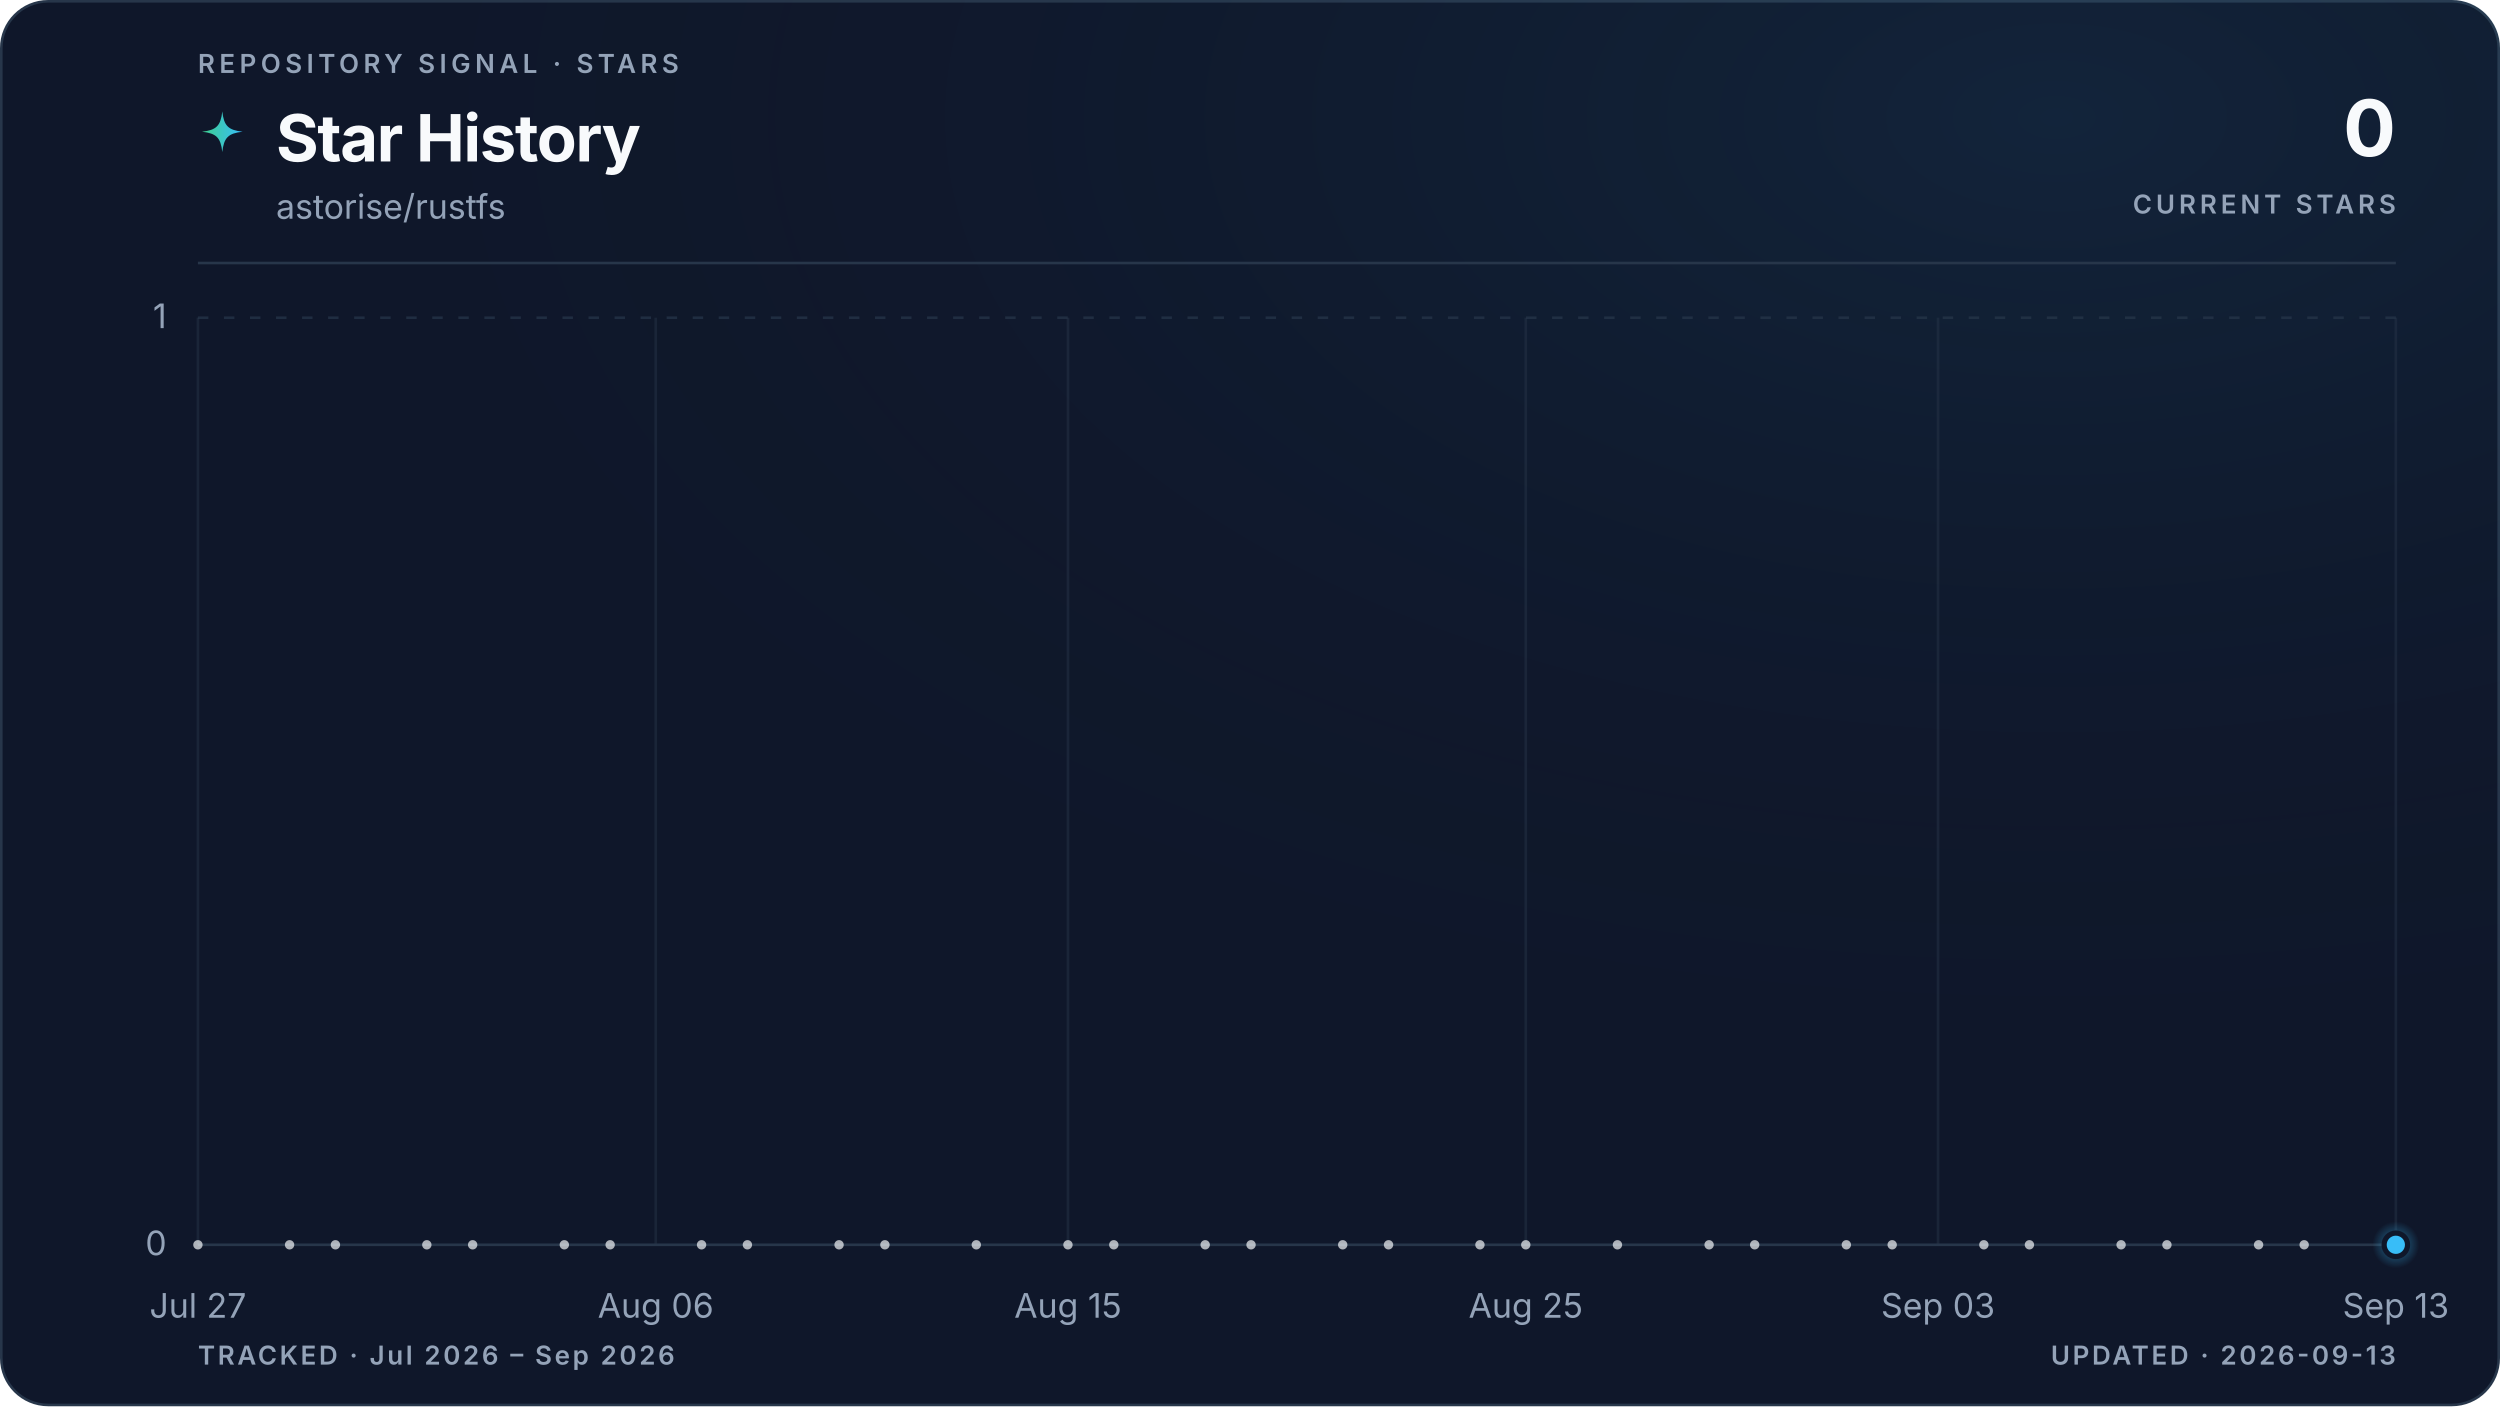
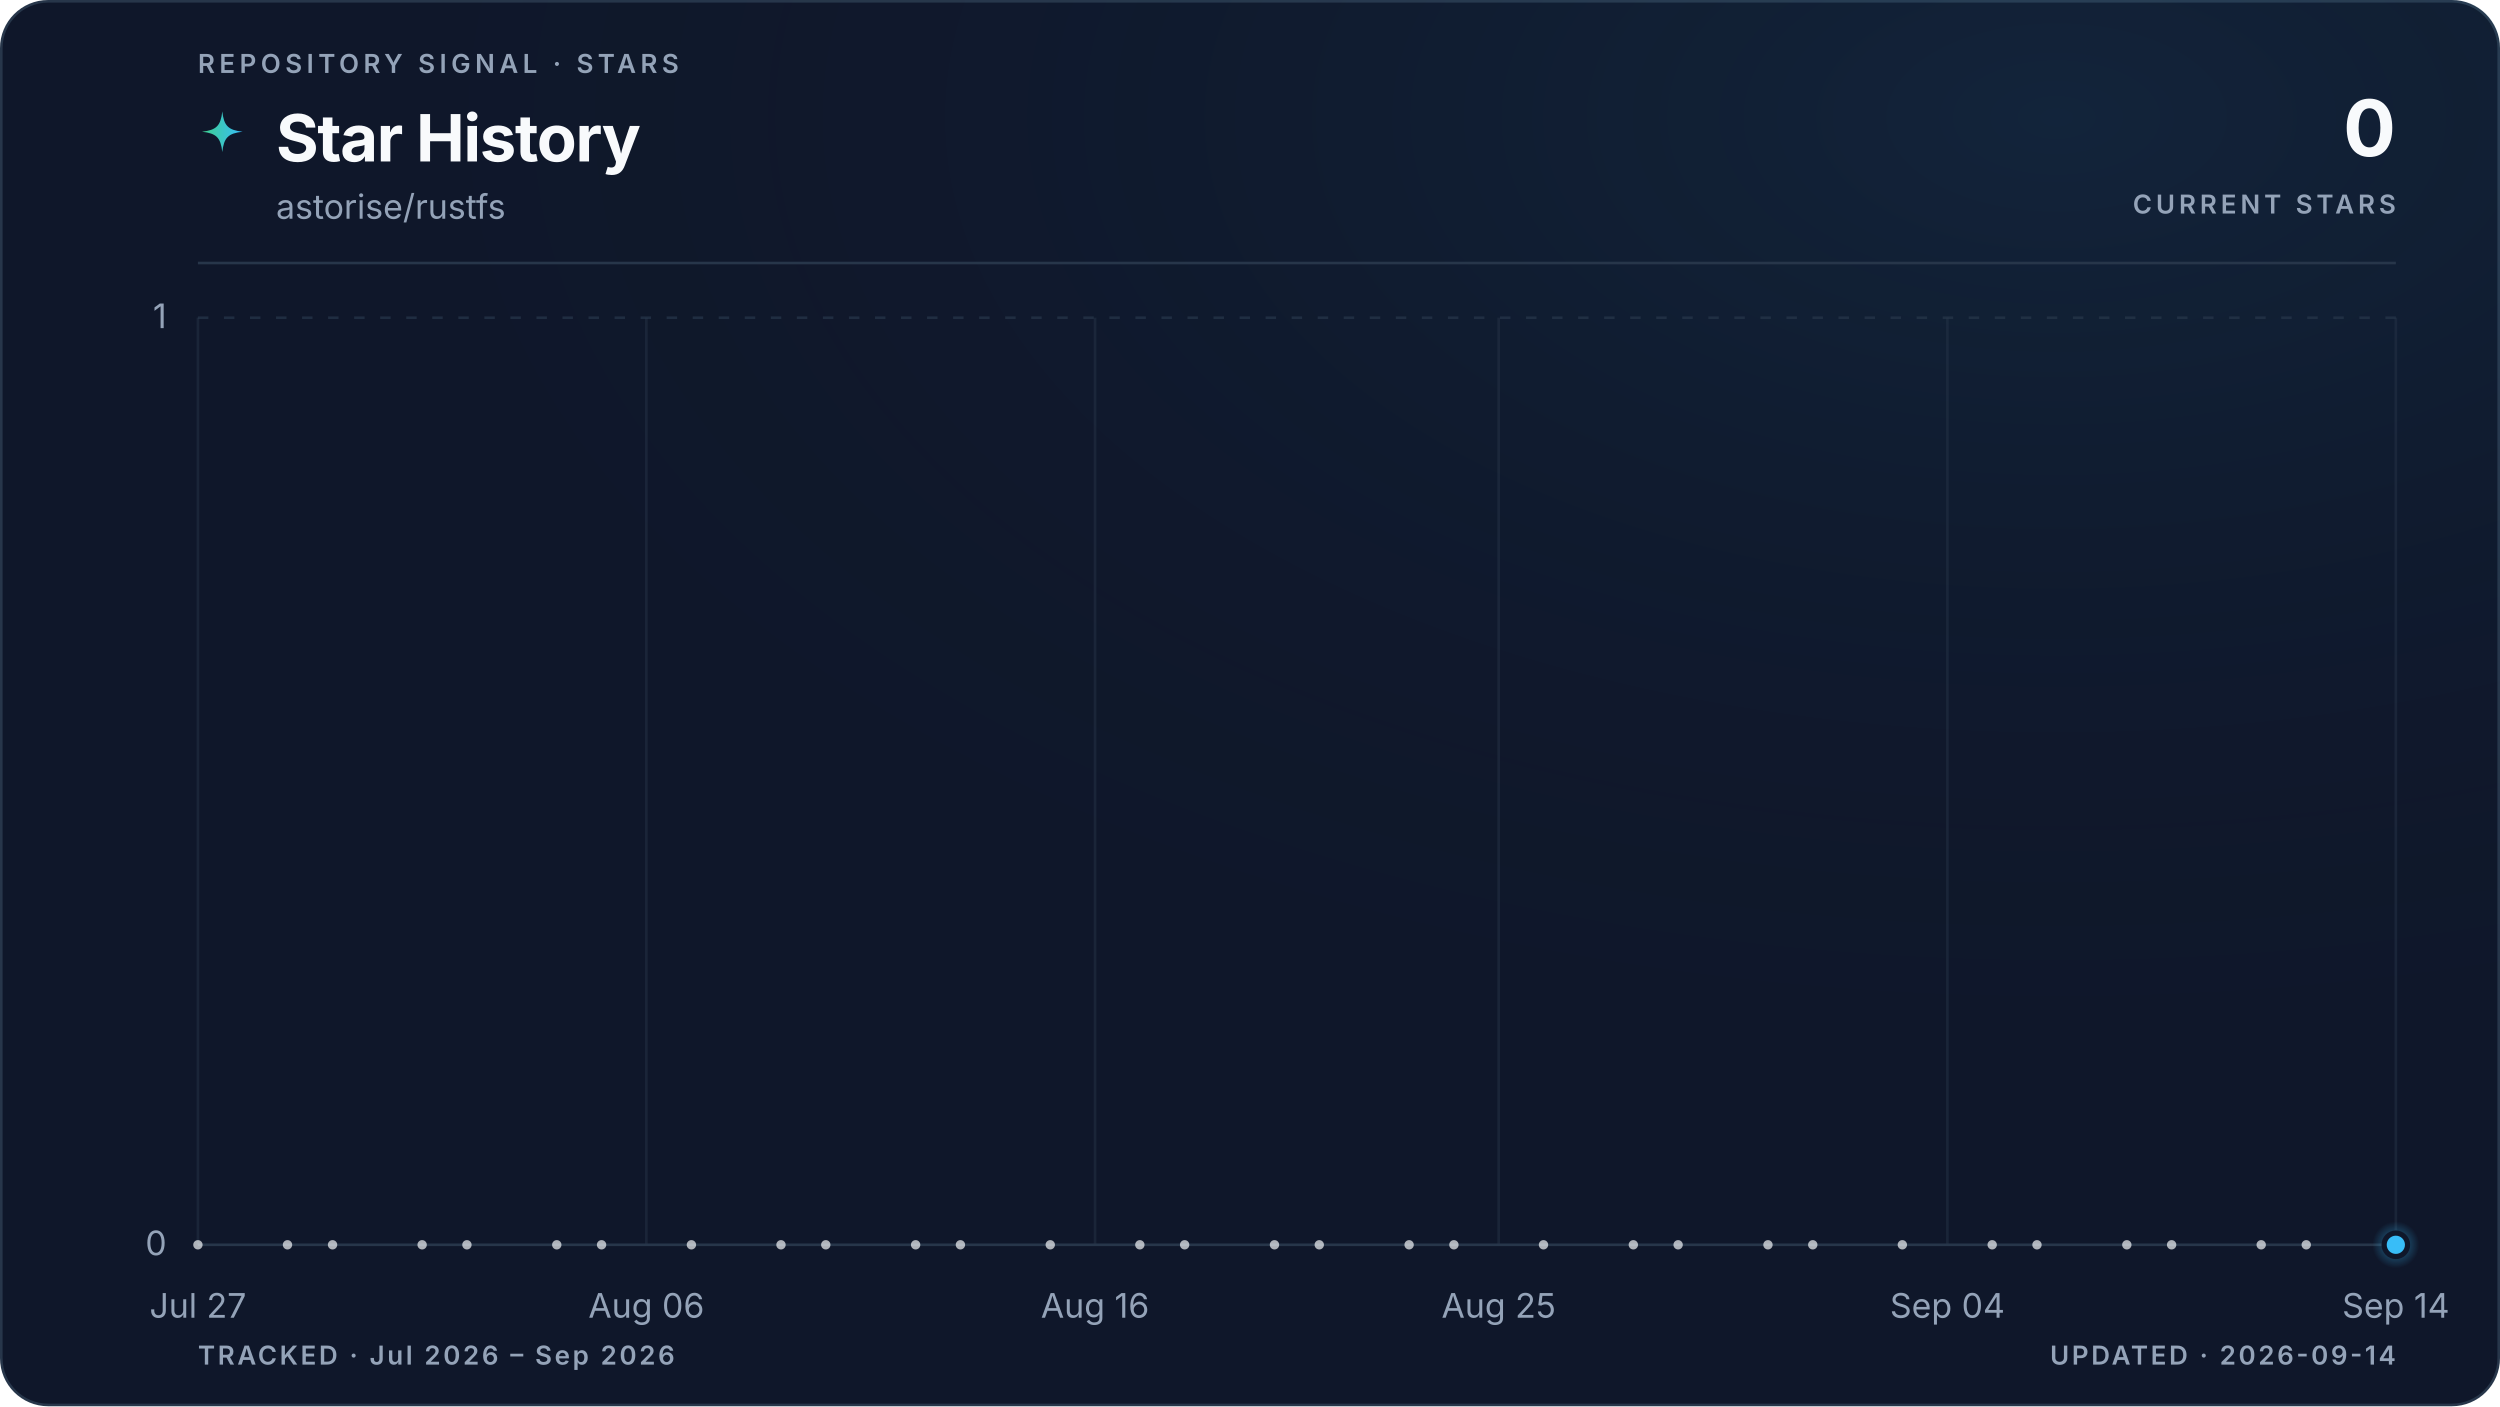
<svg xmlns="http://www.w3.org/2000/svg" viewBox="0 0 960 540" role="img" aria-labelledby="title description" data-style="gradient" data-variant="glow" data-layout="editorial" data-animated="true">
  <defs>
    <linearGradient id="trend" x1="0" y1="0" x2="1" y2="0">
      <stop offset="0%" stop-color="#3ecf8e" />
      <stop offset="100%" stop-color="#38bdf8" />
    </linearGradient>
    <linearGradient id="area" x1="0" y1="0" x2="0" y2="1">
      <stop offset="0%" stop-color="#3ecf8e" stop-opacity="0.22" />
      <stop offset="55%" stop-color="#38bdf8" stop-opacity="0.06" />
      <stop offset="100%" stop-color="#38bdf8" stop-opacity="0" />
    </linearGradient>
    <radialGradient id="marker-halo" cx="50%" cy="50%" r="50%">
      <stop offset="0%" stop-color="#38bdf8" stop-opacity="0.55" />
      <stop offset="100%" stop-color="#38bdf8" stop-opacity="0" />
    </radialGradient>
    <radialGradient id="surface-glow" cx="82%" cy="8%" r="70%">
      <stop offset="0%" stop-color="#38bdf8" stop-opacity="0.08" />
      <stop offset="100%" stop-color="#0f172a" stop-opacity="0" />
    </radialGradient>
    <filter id="trend-glow" x="-20%" y="-20%" width="140%" height="140%">
      <feGaussianBlur stdDeviation="5" />
    </filter>
  </defs>
  <style>
.trend-enter{transform-box:fill-box;transform-origin:center;animation:trend-enter 520ms cubic-bezier(0.16,1,0.3,1)}
.marker-enter{transform-box:fill-box;transform-origin:center;animation:marker-enter 320ms cubic-bezier(0.16,1,0.3,1) 200ms both}
.marker-pulse{transform-box:fill-box;transform-origin:center;animation:marker-pulse 2.6s ease-out infinite}
@keyframes trend-enter{from{opacity:.35;transform:translateY(10px)}to{opacity:1;transform:translateY(0)}}
@keyframes marker-enter{from{opacity:0;transform:scale(.4)}to{opacity:1;transform:scale(1)}}
@keyframes marker-pulse{0%{opacity:.5;transform:scale(.7)}70%,100%{opacity:0;transform:scale(2.1)}}
@media (prefers-reduced-motion:reduce){.trend-enter,.marker-enter,.marker-pulse{animation:none!important}}
@media (prefers-reduced-motion:reduce){.marker-pulse{opacity:0}}
</style>
  <rect x="0.5" y="0.5" width="959" height="539" fill="#0f172a" stroke="#27364a" stroke-width="1" rx="18" />
  <rect width="960" height="540" fill="url(#surface-glow)" rx="18" />
  <text x="76" y="28" fill="#94a3b8" font-family="ui-sans-serif, system-ui, -apple-system, BlinkMacSystemFont, 'Segoe UI', sans-serif" font-size="10" font-weight="600" letter-spacing="1.7">REPOSITORY SIGNAL · STARS</text>
  <path d="M12 1c.8 7.1 2.9 9.2 10 10-7.1.8-9.2 2.9-10 10-.8-7.1-2.9-9.2-10-10 7.1-.8 9.2-2.9 10-10Z" transform="translate(76 42) scale(.78)" fill="url(#trend)" aria-hidden="true" />
  <text x="106" y="62" fill="#f8fafc" font-family="ui-sans-serif, system-ui, -apple-system, BlinkMacSystemFont, 'Segoe UI', sans-serif" font-size="25" font-weight="700" letter-spacing="-0.5">Star History</text>
  <text x="106" y="84" fill="#94a3b8" font-family="ui-sans-serif, system-ui, -apple-system, BlinkMacSystemFont, 'Segoe UI', sans-serif" font-size="13">astorise/rustfs</text>
  <text x="920" y="60" fill="#f8fafc" font-family="ui-sans-serif, system-ui, -apple-system, BlinkMacSystemFont, 'Segoe UI', sans-serif" font-size="30" font-weight="700" letter-spacing="-0.6" text-anchor="end">0</text>
  <text x="920" y="82" fill="#94a3b8" font-family="ui-sans-serif, system-ui, -apple-system, BlinkMacSystemFont, 'Segoe UI', sans-serif" font-size="10" font-weight="600" letter-spacing="1.5" text-anchor="end">CURRENT STARS</text>
  <line x1="76" y1="101" x2="920" y2="101" stroke="#27364a" stroke-width="1" />
  <line x1="76" y1="478.0" x2="920" y2="478.0" stroke="#27364a" stroke-width="1" stroke-dasharray="0" opacity="1" />
  <text x="64" y="482.0" fill="#94a3b8" font-family="ui-sans-serif, system-ui, -apple-system, BlinkMacSystemFont, 'Segoe UI', sans-serif" font-size="13" text-anchor="end">0</text>
  <line x1="76" y1="122.0" x2="920" y2="122.0" stroke="#27364a" stroke-width="1" stroke-dasharray="4 6" opacity="0.7" />
  <text x="64" y="126.0" fill="#94a3b8" font-family="ui-sans-serif, system-ui, -apple-system, BlinkMacSystemFont, 'Segoe UI', sans-serif" font-size="13" text-anchor="end">1</text>
  <line x1="76.0" y1="122" x2="76.0" y2="478" stroke="#27364a" stroke-width="1" opacity="0.45" />
  <text x="76.0" y="506" fill="#94a3b8" font-family="ui-sans-serif, system-ui, -apple-system, BlinkMacSystemFont, 'Segoe UI', sans-serif" font-size="13" text-anchor="middle">Jul 27</text>
-   <line x1="251.8" y1="122" x2="251.8" y2="478" stroke="#27364a" stroke-width="1" opacity="0.45" />
-   <text x="251.8" y="506" fill="#94a3b8" font-family="ui-sans-serif, system-ui, -apple-system, BlinkMacSystemFont, 'Segoe UI', sans-serif" font-size="13" text-anchor="middle">Aug 06</text>
-   <line x1="410.1" y1="122" x2="410.1" y2="478" stroke="#27364a" stroke-width="1" opacity="0.45" />
-   <text x="410.1" y="506" fill="#94a3b8" font-family="ui-sans-serif, system-ui, -apple-system, BlinkMacSystemFont, 'Segoe UI', sans-serif" font-size="13" text-anchor="middle">Aug 15</text>
-   <line x1="585.9" y1="122" x2="585.9" y2="478" stroke="#27364a" stroke-width="1" opacity="0.45" />
-   <text x="585.9" y="506" fill="#94a3b8" font-family="ui-sans-serif, system-ui, -apple-system, BlinkMacSystemFont, 'Segoe UI', sans-serif" font-size="13" text-anchor="middle">Aug 25</text>
-   <line x1="744.2" y1="122" x2="744.2" y2="478" stroke="#27364a" stroke-width="1" opacity="0.45" />
-   <text x="744.2" y="506" fill="#94a3b8" font-family="ui-sans-serif, system-ui, -apple-system, BlinkMacSystemFont, 'Segoe UI', sans-serif" font-size="13" text-anchor="middle">Sep 03</text>
+   <line x1="248.2" y1="122" x2="248.2" y2="478" stroke="#27364a" stroke-width="1" opacity="0.45" />
+   <text x="248.2" y="506" fill="#94a3b8" font-family="ui-sans-serif, system-ui, -apple-system, BlinkMacSystemFont, 'Segoe UI', sans-serif" font-size="13" text-anchor="middle">Aug 06</text>
+   <line x1="420.5" y1="122" x2="420.5" y2="478" stroke="#27364a" stroke-width="1" opacity="0.45" />
+   <text x="420.5" y="506" fill="#94a3b8" font-family="ui-sans-serif, system-ui, -apple-system, BlinkMacSystemFont, 'Segoe UI', sans-serif" font-size="13" text-anchor="middle">Aug 16</text>
+   <line x1="575.5" y1="122" x2="575.5" y2="478" stroke="#27364a" stroke-width="1" opacity="0.45" />
+   <text x="575.5" y="506" fill="#94a3b8" font-family="ui-sans-serif, system-ui, -apple-system, BlinkMacSystemFont, 'Segoe UI', sans-serif" font-size="13" text-anchor="middle">Aug 25</text>
+   <line x1="747.8" y1="122" x2="747.8" y2="478" stroke="#27364a" stroke-width="1" opacity="0.45" />
+   <text x="747.8" y="506" fill="#94a3b8" font-family="ui-sans-serif, system-ui, -apple-system, BlinkMacSystemFont, 'Segoe UI', sans-serif" font-size="13" text-anchor="middle">Sep 04</text>
  <line x1="920.0" y1="122" x2="920.0" y2="478" stroke="#27364a" stroke-width="1" opacity="0.45" />
-   <text x="920.0" y="506" fill="#94a3b8" font-family="ui-sans-serif, system-ui, -apple-system, BlinkMacSystemFont, 'Segoe UI', sans-serif" font-size="13" text-anchor="middle">Sep 13</text>
+   <text x="920.0" y="506" fill="#94a3b8" font-family="ui-sans-serif, system-ui, -apple-system, BlinkMacSystemFont, 'Segoe UI', sans-serif" font-size="13" text-anchor="middle">Sep 14</text>
  <g class="trend-enter">
-     <path d="M 76.0 478.0 C 81.9 478.0, 87.7 478.0, 93.6 478.0 C 99.4 478.0, 105.3 478.0, 111.2 478.0 C 117.0 478.0, 122.9 478.0, 128.8 478.0 C 134.6 478.0, 140.5 478.0, 146.3 478.0 C 152.2 478.0, 158.1 478.0, 163.9 478.0 C 169.8 478.0, 175.6 478.0, 181.5 478.0 C 187.4 478.0, 193.2 478.0, 199.1 478.0 C 204.9 478.0, 210.8 478.0, 216.7 478.0 C 222.5 478.0, 228.4 478.0, 234.3 478.0 C 240.1 478.0, 246.0 478.0, 251.8 478.0 C 257.7 478.0, 263.6 478.0, 269.4 478.0 C 275.3 478.0, 281.1 478.0, 287.0 478.0 C 292.9 478.0, 298.7 478.0, 304.6 478.0 C 310.4 478.0, 316.3 478.0, 322.2 478.0 C 328.0 478.0, 333.9 478.0, 339.8 478.0 C 345.6 478.0, 351.5 478.0, 357.3 478.0 C 363.2 478.0, 369.1 478.0, 374.9 478.0 C 380.8 478.0, 386.6 478.0, 392.5 478.0 C 398.4 478.0, 404.2 478.0, 410.1 478.0 C 415.9 478.0, 421.8 478.0, 427.7 478.0 C 433.5 478.0, 439.4 478.0, 445.3 478.0 C 451.1 478.0, 457.0 478.0, 462.8 478.0 C 468.7 478.0, 474.6 478.0, 480.4 478.0 C 486.3 478.0, 492.1 478.0, 498.0 478.0 C 503.9 478.0, 509.7 478.0, 515.6 478.0 C 521.4 478.0, 527.3 478.0, 533.2 478.0 C 539.0 478.0, 544.9 478.0, 550.8 478.0 C 556.6 478.0, 562.5 478.0, 568.3 478.0 C 574.2 478.0, 580.1 478.0, 585.9 478.0 C 591.8 478.0, 597.6 478.0, 603.5 478.0 C 609.4 478.0, 615.2 478.0, 621.1 478.0 C 626.9 478.0, 632.8 478.0, 638.7 478.0 C 644.5 478.0, 650.4 478.0, 656.3 478.0 C 662.1 478.0, 668.0 478.0, 673.8 478.0 C 679.7 478.0, 685.6 478.0, 691.4 478.0 C 697.3 478.0, 703.1 478.0, 709.0 478.0 C 714.9 478.0, 720.7 478.0, 726.6 478.0 C 732.4 478.0, 738.3 478.0, 744.2 478.0 C 750.0 478.0, 755.9 478.0, 761.8 478.0 C 767.6 478.0, 773.5 478.0, 779.3 478.0 C 785.2 478.0, 791.1 478.0, 796.9 478.0 C 802.8 478.0, 808.6 478.0, 814.5 478.0 C 820.4 478.0, 826.2 478.0, 832.1 478.0 C 837.9 478.0, 843.8 478.0, 849.7 478.0 C 855.5 478.0, 861.4 478.0, 867.3 478.0 C 873.1 478.0, 879.0 478.0, 884.8 478.0 C 890.7 478.0, 896.6 478.0, 902.4 478.0 C 908.3 478.0, 914.1 478.0, 920.0 478.0 L 920.0 478.0 L 76.0 478.0 Z" fill="url(#area)" />
-     <path d="M 76.0 478.0 C 81.9 478.0, 87.7 478.0, 93.6 478.0 C 99.4 478.0, 105.3 478.0, 111.2 478.0 C 117.0 478.0, 122.9 478.0, 128.8 478.0 C 134.6 478.0, 140.5 478.0, 146.3 478.0 C 152.2 478.0, 158.1 478.0, 163.9 478.0 C 169.8 478.0, 175.6 478.0, 181.5 478.0 C 187.4 478.0, 193.2 478.0, 199.1 478.0 C 204.9 478.0, 210.8 478.0, 216.7 478.0 C 222.5 478.0, 228.4 478.0, 234.3 478.0 C 240.1 478.0, 246.0 478.0, 251.8 478.0 C 257.7 478.0, 263.6 478.0, 269.4 478.0 C 275.3 478.0, 281.1 478.0, 287.0 478.0 C 292.9 478.0, 298.7 478.0, 304.6 478.0 C 310.4 478.0, 316.3 478.0, 322.2 478.0 C 328.0 478.0, 333.9 478.0, 339.8 478.0 C 345.6 478.0, 351.5 478.0, 357.3 478.0 C 363.2 478.0, 369.1 478.0, 374.9 478.0 C 380.8 478.0, 386.6 478.0, 392.5 478.0 C 398.4 478.0, 404.2 478.0, 410.1 478.0 C 415.9 478.0, 421.8 478.0, 427.7 478.0 C 433.5 478.0, 439.4 478.0, 445.3 478.0 C 451.1 478.0, 457.0 478.0, 462.8 478.0 C 468.7 478.0, 474.6 478.0, 480.4 478.0 C 486.3 478.0, 492.1 478.0, 498.0 478.0 C 503.9 478.0, 509.7 478.0, 515.6 478.0 C 521.4 478.0, 527.3 478.0, 533.2 478.0 C 539.0 478.0, 544.9 478.0, 550.8 478.0 C 556.6 478.0, 562.5 478.0, 568.3 478.0 C 574.2 478.0, 580.1 478.0, 585.9 478.0 C 591.8 478.0, 597.6 478.0, 603.5 478.0 C 609.4 478.0, 615.2 478.0, 621.1 478.0 C 626.9 478.0, 632.8 478.0, 638.7 478.0 C 644.5 478.0, 650.4 478.0, 656.3 478.0 C 662.1 478.0, 668.0 478.0, 673.8 478.0 C 679.7 478.0, 685.6 478.0, 691.4 478.0 C 697.3 478.0, 703.1 478.0, 709.0 478.0 C 714.9 478.0, 720.7 478.0, 726.6 478.0 C 732.4 478.0, 738.3 478.0, 744.2 478.0 C 750.0 478.0, 755.9 478.0, 761.8 478.0 C 767.6 478.0, 773.5 478.0, 779.3 478.0 C 785.2 478.0, 791.1 478.0, 796.9 478.0 C 802.8 478.0, 808.6 478.0, 814.5 478.0 C 820.4 478.0, 826.2 478.0, 832.1 478.0 C 837.9 478.0, 843.8 478.0, 849.7 478.0 C 855.5 478.0, 861.4 478.0, 867.3 478.0 C 873.1 478.0, 879.0 478.0, 884.8 478.0 C 890.7 478.0, 896.6 478.0, 902.4 478.0 C 908.3 478.0, 914.1 478.0, 920.0 478.0" fill="none" stroke="url(#trend)" stroke-width="10" stroke-linecap="round" stroke-linejoin="round" opacity="0.10" filter="url(#trend-glow)" />
-     <path d="M 76.0 478.0 C 81.9 478.0, 87.7 478.0, 93.6 478.0 C 99.4 478.0, 105.3 478.0, 111.2 478.0 C 117.0 478.0, 122.9 478.0, 128.8 478.0 C 134.6 478.0, 140.5 478.0, 146.3 478.0 C 152.2 478.0, 158.1 478.0, 163.9 478.0 C 169.8 478.0, 175.6 478.0, 181.5 478.0 C 187.4 478.0, 193.2 478.0, 199.1 478.0 C 204.9 478.0, 210.8 478.0, 216.7 478.0 C 222.5 478.0, 228.4 478.0, 234.3 478.0 C 240.1 478.0, 246.0 478.0, 251.8 478.0 C 257.7 478.0, 263.6 478.0, 269.4 478.0 C 275.3 478.0, 281.1 478.0, 287.0 478.0 C 292.9 478.0, 298.7 478.0, 304.6 478.0 C 310.4 478.0, 316.3 478.0, 322.2 478.0 C 328.0 478.0, 333.9 478.0, 339.8 478.0 C 345.6 478.0, 351.5 478.0, 357.3 478.0 C 363.2 478.0, 369.1 478.0, 374.9 478.0 C 380.8 478.0, 386.6 478.0, 392.5 478.0 C 398.4 478.0, 404.2 478.0, 410.1 478.0 C 415.9 478.0, 421.8 478.0, 427.7 478.0 C 433.5 478.0, 439.4 478.0, 445.3 478.0 C 451.1 478.0, 457.0 478.0, 462.8 478.0 C 468.7 478.0, 474.6 478.0, 480.4 478.0 C 486.3 478.0, 492.1 478.0, 498.0 478.0 C 503.9 478.0, 509.7 478.0, 515.6 478.0 C 521.4 478.0, 527.3 478.0, 533.2 478.0 C 539.0 478.0, 544.9 478.0, 550.8 478.0 C 556.6 478.0, 562.5 478.0, 568.3 478.0 C 574.2 478.0, 580.1 478.0, 585.9 478.0 C 591.8 478.0, 597.6 478.0, 603.5 478.0 C 609.4 478.0, 615.2 478.0, 621.1 478.0 C 626.9 478.0, 632.8 478.0, 638.7 478.0 C 644.5 478.0, 650.4 478.0, 656.3 478.0 C 662.1 478.0, 668.0 478.0, 673.8 478.0 C 679.7 478.0, 685.6 478.0, 691.4 478.0 C 697.3 478.0, 703.1 478.0, 709.0 478.0 C 714.9 478.0, 720.7 478.0, 726.6 478.0 C 732.4 478.0, 738.3 478.0, 744.2 478.0 C 750.0 478.0, 755.9 478.0, 761.8 478.0 C 767.6 478.0, 773.5 478.0, 779.3 478.0 C 785.2 478.0, 791.1 478.0, 796.9 478.0 C 802.8 478.0, 808.6 478.0, 814.5 478.0 C 820.4 478.0, 826.2 478.0, 832.1 478.0 C 837.9 478.0, 843.8 478.0, 849.7 478.0 C 855.5 478.0, 861.4 478.0, 867.3 478.0 C 873.1 478.0, 879.0 478.0, 884.8 478.0 C 890.7 478.0, 896.6 478.0, 902.4 478.0 C 908.3 478.0, 914.1 478.0, 920.0 478.0" fill="none" stroke="url(#trend)" stroke-width="3" stroke-linecap="round" stroke-linejoin="round" />
+     <path d="M 76.0 478.0 C 81.7 478.0, 87.5 478.0, 93.2 478.0 C 99.0 478.0, 104.7 478.0, 110.4 478.0 C 116.2 478.0, 121.9 478.0, 127.7 478.0 C 133.4 478.0, 139.2 478.0, 144.9 478.0 C 150.6 478.0, 156.4 478.0, 162.1 478.0 C 167.9 478.0, 173.6 478.0, 179.3 478.0 C 185.1 478.0, 190.8 478.0, 196.6 478.0 C 202.3 478.0, 208.1 478.0, 213.8 478.0 C 219.5 478.0, 225.3 478.0, 231.0 478.0 C 236.8 478.0, 242.5 478.0, 248.2 478.0 C 254.0 478.0, 259.7 478.0, 265.5 478.0 C 271.2 478.0, 277.0 478.0, 282.7 478.0 C 288.4 478.0, 294.2 478.0, 299.9 478.0 C 305.7 478.0, 311.4 478.0, 317.1 478.0 C 322.9 478.0, 328.6 478.0, 334.4 478.0 C 340.1 478.0, 345.9 478.0, 351.6 478.0 C 357.3 478.0, 363.1 478.0, 368.8 478.0 C 374.6 478.0, 380.3 478.0, 386.0 478.0 C 391.8 478.0, 397.5 478.0, 403.3 478.0 C 409.0 478.0, 414.7 478.0, 420.5 478.0 C 426.2 478.0, 432.0 478.0, 437.7 478.0 C 443.5 478.0, 449.2 478.0, 454.9 478.0 C 460.7 478.0, 466.4 478.0, 472.2 478.0 C 477.9 478.0, 483.6 478.0, 489.4 478.0 C 495.1 478.0, 500.9 478.0, 506.6 478.0 C 512.4 478.0, 518.1 478.0, 523.8 478.0 C 529.6 478.0, 535.3 478.0, 541.1 478.0 C 546.8 478.0, 552.5 478.0, 558.3 478.0 C 564.0 478.0, 569.8 478.0, 575.5 478.0 C 581.3 478.0, 587.0 478.0, 592.7 478.0 C 598.5 478.0, 604.2 478.0, 610.0 478.0 C 615.7 478.0, 621.4 478.0, 627.2 478.0 C 632.9 478.0, 638.7 478.0, 644.4 478.0 C 650.1 478.0, 655.9 478.0, 661.6 478.0 C 667.4 478.0, 673.1 478.0, 678.9 478.0 C 684.6 478.0, 690.3 478.0, 696.1 478.0 C 701.8 478.0, 707.6 478.0, 713.3 478.0 C 719.0 478.0, 724.8 478.0, 730.5 478.0 C 736.3 478.0, 742.0 478.0, 747.8 478.0 C 753.5 478.0, 759.2 478.0, 765.0 478.0 C 770.7 478.0, 776.5 478.0, 782.2 478.0 C 787.9 478.0, 793.7 478.0, 799.4 478.0 C 805.2 478.0, 810.9 478.0, 816.7 478.0 C 822.4 478.0, 828.1 478.0, 833.9 478.0 C 839.6 478.0, 845.4 478.0, 851.1 478.0 C 856.8 478.0, 862.6 478.0, 868.3 478.0 C 874.1 478.0, 879.8 478.0, 885.6 478.0 C 891.3 478.0, 897.0 478.0, 902.8 478.0 C 908.5 478.0, 914.3 478.0, 920.0 478.0 L 920.0 478.0 L 76.0 478.0 Z" fill="url(#area)" />
+     <path d="M 76.0 478.0 C 81.7 478.0, 87.5 478.0, 93.2 478.0 C 99.0 478.0, 104.7 478.0, 110.4 478.0 C 116.2 478.0, 121.9 478.0, 127.7 478.0 C 133.4 478.0, 139.2 478.0, 144.9 478.0 C 150.6 478.0, 156.4 478.0, 162.1 478.0 C 167.9 478.0, 173.6 478.0, 179.3 478.0 C 185.1 478.0, 190.8 478.0, 196.6 478.0 C 202.3 478.0, 208.1 478.0, 213.8 478.0 C 219.5 478.0, 225.3 478.0, 231.0 478.0 C 236.8 478.0, 242.5 478.0, 248.2 478.0 C 254.0 478.0, 259.7 478.0, 265.5 478.0 C 271.2 478.0, 277.0 478.0, 282.7 478.0 C 288.4 478.0, 294.2 478.0, 299.9 478.0 C 305.7 478.0, 311.4 478.0, 317.1 478.0 C 322.9 478.0, 328.6 478.0, 334.4 478.0 C 340.1 478.0, 345.9 478.0, 351.6 478.0 C 357.3 478.0, 363.1 478.0, 368.8 478.0 C 374.6 478.0, 380.3 478.0, 386.0 478.0 C 391.8 478.0, 397.5 478.0, 403.3 478.0 C 409.0 478.0, 414.7 478.0, 420.5 478.0 C 426.2 478.0, 432.0 478.0, 437.7 478.0 C 443.5 478.0, 449.2 478.0, 454.9 478.0 C 460.7 478.0, 466.4 478.0, 472.2 478.0 C 477.9 478.0, 483.6 478.0, 489.4 478.0 C 495.1 478.0, 500.9 478.0, 506.6 478.0 C 512.4 478.0, 518.1 478.0, 523.8 478.0 C 529.6 478.0, 535.3 478.0, 541.1 478.0 C 546.8 478.0, 552.5 478.0, 558.3 478.0 C 564.0 478.0, 569.8 478.0, 575.5 478.0 C 581.3 478.0, 587.0 478.0, 592.7 478.0 C 598.5 478.0, 604.2 478.0, 610.0 478.0 C 615.7 478.0, 621.4 478.0, 627.2 478.0 C 632.9 478.0, 638.7 478.0, 644.4 478.0 C 650.1 478.0, 655.9 478.0, 661.6 478.0 C 667.4 478.0, 673.1 478.0, 678.9 478.0 C 684.6 478.0, 690.3 478.0, 696.1 478.0 C 701.8 478.0, 707.6 478.0, 713.3 478.0 C 719.0 478.0, 724.8 478.0, 730.5 478.0 C 736.3 478.0, 742.0 478.0, 747.8 478.0 C 753.5 478.0, 759.2 478.0, 765.0 478.0 C 770.7 478.0, 776.5 478.0, 782.2 478.0 C 787.9 478.0, 793.7 478.0, 799.4 478.0 C 805.2 478.0, 810.9 478.0, 816.7 478.0 C 822.4 478.0, 828.1 478.0, 833.9 478.0 C 839.6 478.0, 845.4 478.0, 851.1 478.0 C 856.8 478.0, 862.6 478.0, 868.3 478.0 C 874.1 478.0, 879.8 478.0, 885.6 478.0 C 891.3 478.0, 897.0 478.0, 902.8 478.0 C 908.5 478.0, 914.3 478.0, 920.0 478.0" fill="none" stroke="url(#trend)" stroke-width="10" stroke-linecap="round" stroke-linejoin="round" opacity="0.10" filter="url(#trend-glow)" />
+     <path d="M 76.0 478.0 C 81.7 478.0, 87.5 478.0, 93.2 478.0 C 99.0 478.0, 104.7 478.0, 110.4 478.0 C 116.2 478.0, 121.9 478.0, 127.7 478.0 C 133.4 478.0, 139.2 478.0, 144.9 478.0 C 150.6 478.0, 156.4 478.0, 162.1 478.0 C 167.9 478.0, 173.6 478.0, 179.3 478.0 C 185.1 478.0, 190.8 478.0, 196.6 478.0 C 202.3 478.0, 208.1 478.0, 213.8 478.0 C 219.5 478.0, 225.3 478.0, 231.0 478.0 C 236.8 478.0, 242.5 478.0, 248.2 478.0 C 254.0 478.0, 259.7 478.0, 265.5 478.0 C 271.2 478.0, 277.0 478.0, 282.7 478.0 C 288.4 478.0, 294.2 478.0, 299.9 478.0 C 305.7 478.0, 311.4 478.0, 317.1 478.0 C 322.9 478.0, 328.6 478.0, 334.4 478.0 C 340.1 478.0, 345.9 478.0, 351.6 478.0 C 357.3 478.0, 363.1 478.0, 368.8 478.0 C 374.6 478.0, 380.3 478.0, 386.0 478.0 C 391.8 478.0, 397.5 478.0, 403.3 478.0 C 409.0 478.0, 414.7 478.0, 420.5 478.0 C 426.2 478.0, 432.0 478.0, 437.7 478.0 C 443.5 478.0, 449.2 478.0, 454.9 478.0 C 460.7 478.0, 466.4 478.0, 472.2 478.0 C 477.9 478.0, 483.6 478.0, 489.4 478.0 C 495.1 478.0, 500.9 478.0, 506.6 478.0 C 512.4 478.0, 518.1 478.0, 523.8 478.0 C 529.6 478.0, 535.3 478.0, 541.1 478.0 C 546.8 478.0, 552.5 478.0, 558.3 478.0 C 564.0 478.0, 569.8 478.0, 575.5 478.0 C 581.3 478.0, 587.0 478.0, 592.7 478.0 C 598.5 478.0, 604.2 478.0, 610.0 478.0 C 615.7 478.0, 621.4 478.0, 627.2 478.0 C 632.9 478.0, 638.7 478.0, 644.4 478.0 C 650.1 478.0, 655.9 478.0, 661.6 478.0 C 667.4 478.0, 673.1 478.0, 678.9 478.0 C 684.6 478.0, 690.3 478.0, 696.1 478.0 C 701.8 478.0, 707.6 478.0, 713.3 478.0 C 719.0 478.0, 724.8 478.0, 730.5 478.0 C 736.3 478.0, 742.0 478.0, 747.8 478.0 C 753.5 478.0, 759.2 478.0, 765.0 478.0 C 770.7 478.0, 776.5 478.0, 782.2 478.0 C 787.9 478.0, 793.7 478.0, 799.4 478.0 C 805.2 478.0, 810.9 478.0, 816.7 478.0 C 822.4 478.0, 828.1 478.0, 833.9 478.0 C 839.6 478.0, 845.4 478.0, 851.1 478.0 C 856.8 478.0, 862.6 478.0, 868.3 478.0 C 874.1 478.0, 879.8 478.0, 885.6 478.0 C 891.3 478.0, 897.0 478.0, 902.8 478.0 C 908.5 478.0, 914.3 478.0, 920.0 478.0" fill="none" stroke="url(#trend)" stroke-width="3" stroke-linecap="round" stroke-linejoin="round" />
    <g data-point-count="31" fill="#f8fafc" opacity="0.68">
      <circle cx="76.0" cy="478.0" r="1.8" />
-       <circle cx="111.2" cy="478.0" r="1.8" />
-       <circle cx="128.8" cy="478.0" r="1.8" />
-       <circle cx="163.9" cy="478.0" r="1.8" />
-       <circle cx="181.5" cy="478.0" r="1.8" />
-       <circle cx="216.7" cy="478.0" r="1.8" />
-       <circle cx="234.3" cy="478.0" r="1.8" />
-       <circle cx="269.4" cy="478.0" r="1.8" />
-       <circle cx="287.0" cy="478.0" r="1.8" />
-       <circle cx="322.2" cy="478.0" r="1.8" />
-       <circle cx="339.8" cy="478.0" r="1.8" />
-       <circle cx="374.9" cy="478.0" r="1.8" />
-       <circle cx="410.1" cy="478.0" r="1.8" />
-       <circle cx="427.7" cy="478.0" r="1.8" />
-       <circle cx="462.8" cy="478.0" r="1.8" />
-       <circle cx="480.4" cy="478.0" r="1.8" />
-       <circle cx="515.6" cy="478.0" r="1.8" />
-       <circle cx="533.2" cy="478.0" r="1.8" />
-       <circle cx="568.3" cy="478.0" r="1.8" />
-       <circle cx="585.9" cy="478.0" r="1.8" />
-       <circle cx="621.1" cy="478.0" r="1.8" />
-       <circle cx="656.3" cy="478.0" r="1.8" />
-       <circle cx="673.8" cy="478.0" r="1.8" />
-       <circle cx="709.0" cy="478.0" r="1.8" />
-       <circle cx="726.6" cy="478.0" r="1.8" />
-       <circle cx="761.8" cy="478.0" r="1.8" />
-       <circle cx="779.3" cy="478.0" r="1.8" />
-       <circle cx="814.5" cy="478.0" r="1.8" />
-       <circle cx="832.1" cy="478.0" r="1.8" />
-       <circle cx="867.3" cy="478.0" r="1.8" />
-       <circle cx="884.8" cy="478.0" r="1.8" />
+       <circle cx="110.4" cy="478.0" r="1.8" />
+       <circle cx="127.7" cy="478.0" r="1.8" />
+       <circle cx="162.1" cy="478.0" r="1.8" />
+       <circle cx="179.3" cy="478.0" r="1.8" />
+       <circle cx="213.8" cy="478.0" r="1.8" />
+       <circle cx="231.0" cy="478.0" r="1.8" />
+       <circle cx="265.5" cy="478.0" r="1.8" />
+       <circle cx="299.9" cy="478.0" r="1.8" />
+       <circle cx="317.1" cy="478.0" r="1.8" />
+       <circle cx="351.6" cy="478.0" r="1.8" />
+       <circle cx="368.8" cy="478.0" r="1.8" />
+       <circle cx="403.3" cy="478.0" r="1.8" />
+       <circle cx="437.7" cy="478.0" r="1.8" />
+       <circle cx="454.9" cy="478.0" r="1.8" />
+       <circle cx="489.4" cy="478.0" r="1.8" />
+       <circle cx="506.6" cy="478.0" r="1.8" />
+       <circle cx="541.1" cy="478.0" r="1.8" />
+       <circle cx="558.3" cy="478.0" r="1.8" />
+       <circle cx="592.7" cy="478.0" r="1.8" />
+       <circle cx="627.2" cy="478.0" r="1.8" />
+       <circle cx="644.4" cy="478.0" r="1.8" />
+       <circle cx="678.9" cy="478.0" r="1.8" />
+       <circle cx="696.1" cy="478.0" r="1.8" />
+       <circle cx="730.5" cy="478.0" r="1.8" />
+       <circle cx="765.0" cy="478.0" r="1.8" />
+       <circle cx="782.2" cy="478.0" r="1.8" />
+       <circle cx="816.7" cy="478.0" r="1.8" />
+       <circle cx="833.9" cy="478.0" r="1.8" />
+       <circle cx="868.3" cy="478.0" r="1.8" />
+       <circle cx="885.6" cy="478.0" r="1.8" />
    </g>
  </g>
  <g class="marker-enter">
    <circle class="marker-pulse" cx="920.0" cy="478.0" r="9" fill="url(#marker-halo)" />
    <circle cx="920.0" cy="478.0" r="4.5" fill="#38bdf8" stroke="#0f172a" stroke-width="2" />
  </g>
  <text x="76" y="524" fill="#94a3b8" font-family="ui-sans-serif, system-ui, -apple-system, BlinkMacSystemFont, 'Segoe UI', sans-serif" font-size="10" font-weight="600" letter-spacing="1">TRACKED · Jul 2026 – Sep 2026</text>
-   <text x="920" y="524" fill="#94a3b8" font-family="ui-sans-serif, system-ui, -apple-system, BlinkMacSystemFont, 'Segoe UI', sans-serif" font-size="10" font-weight="600" letter-spacing="1" text-anchor="end">UPDATED · 2026-09-13</text>
+   <text x="920" y="524" fill="#94a3b8" font-family="ui-sans-serif, system-ui, -apple-system, BlinkMacSystemFont, 'Segoe UI', sans-serif" font-size="10" font-weight="600" letter-spacing="1" text-anchor="end">UPDATED · 2026-09-14</text>
</svg>
